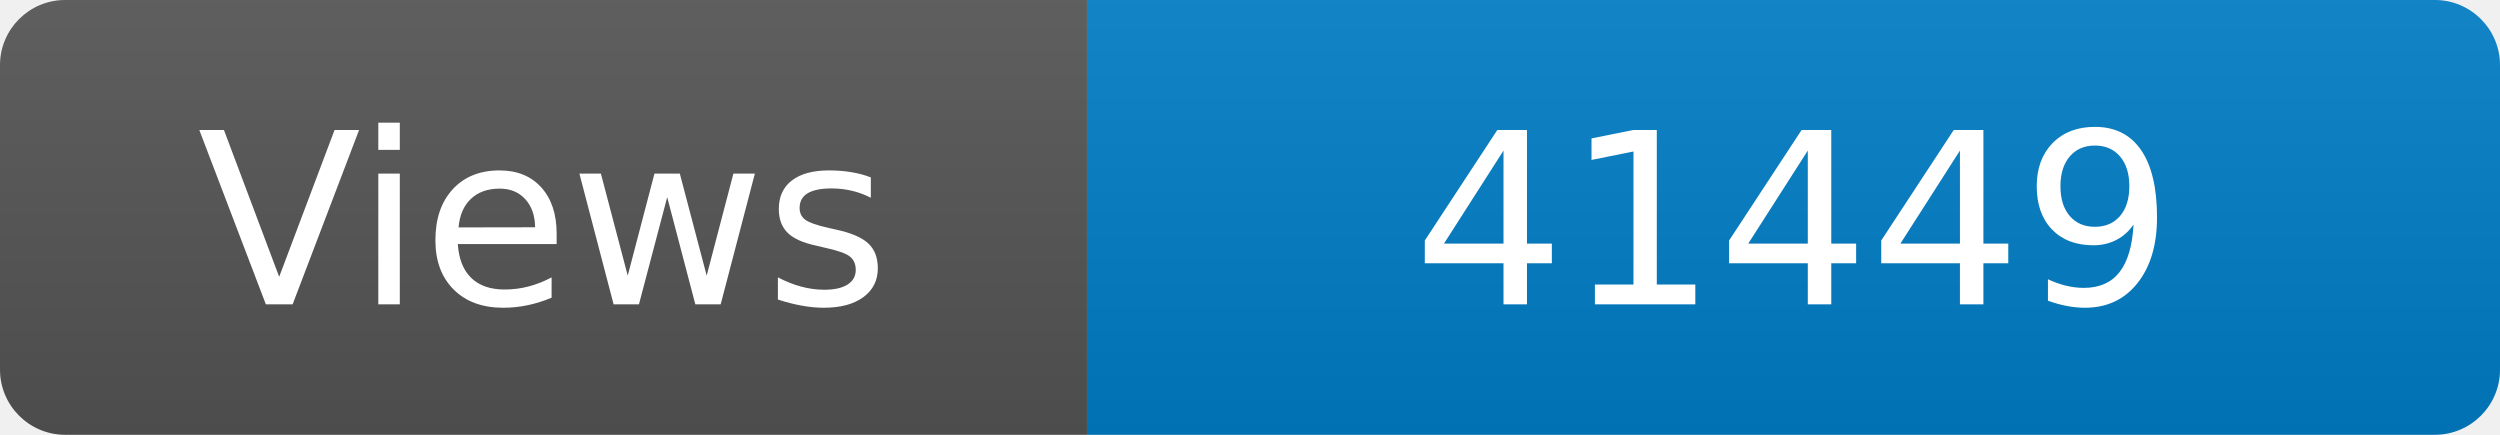
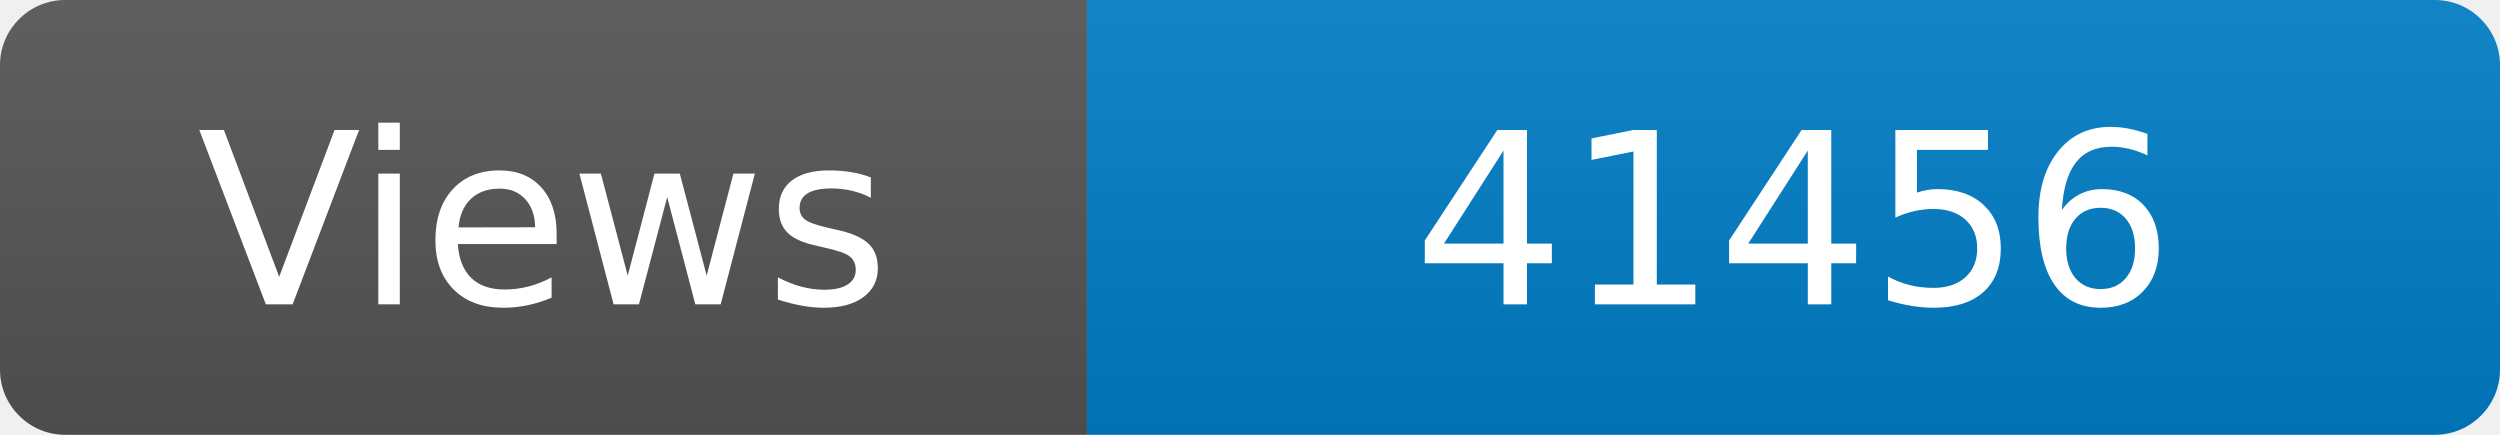
<svg xmlns="http://www.w3.org/2000/svg" width="115" height="20" role="img" aria-label="Maintained?: yes">
  <linearGradient id="s" x2="0" y2="100%">
    <stop offset="0" stop-color="#bbb" stop-opacity=".1" />
    <stop offset="1" stop-opacity=".1" />
  </linearGradient>
  <clipPath id="r">
    <rect width="115" height="20" rx="3" fill="#fff" />
  </clipPath>
  <g clip-path="url(#r)">
    <rect width="50" height="20" fill="#555" />
    <rect x="50" width="160" height="20" fill="#007ec6" />
    <rect width="115" height="20" fill="url(#s)" />
  </g>
  <g fill="#fff" text-anchor="middle" font-family="Verdana,Geneva,DejaVu Sans,sans-serif" font-size="110">
    <text x="250" y="140" transform="scale(.1)" fill="#fff">Views</text>
-     <text x="825" y="140" transform="scale(.1)" fill="#fff">41449</text>
+     <text x="825" y="140" transform="scale(.1)" fill="#fff">41456</text>
  </g>
</svg>
